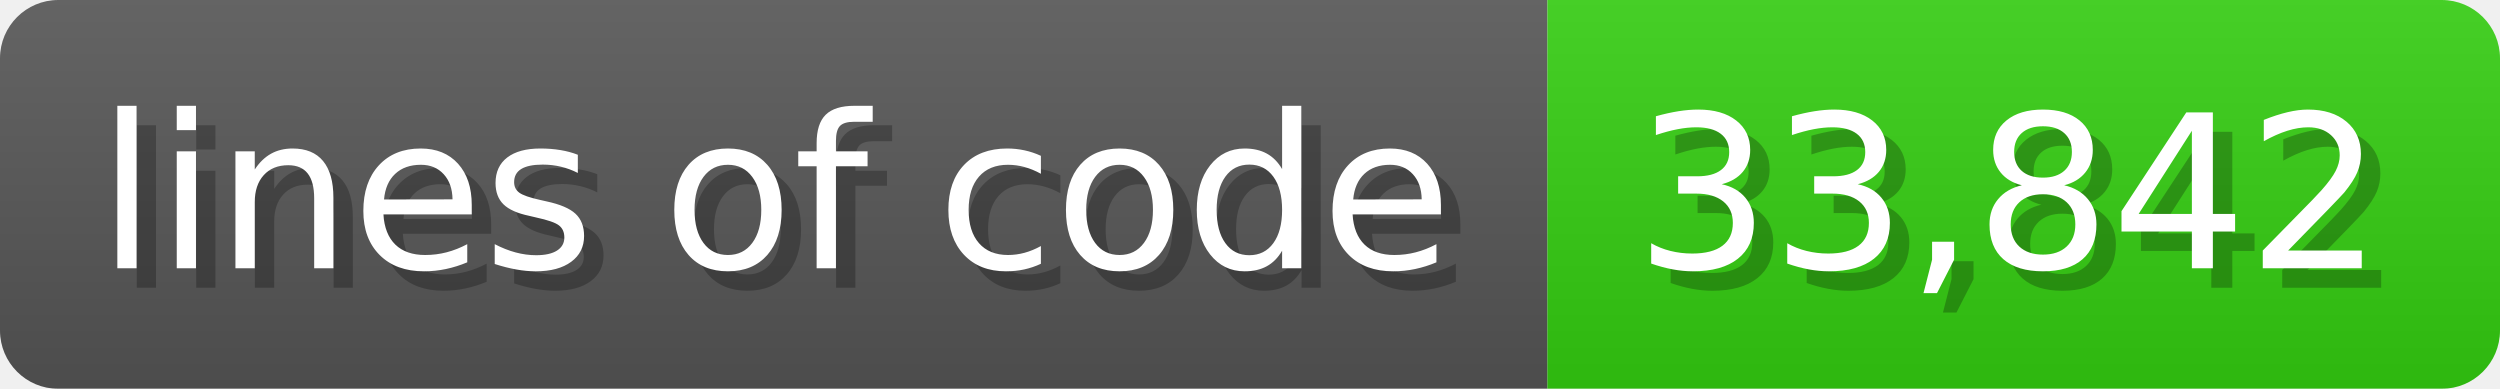
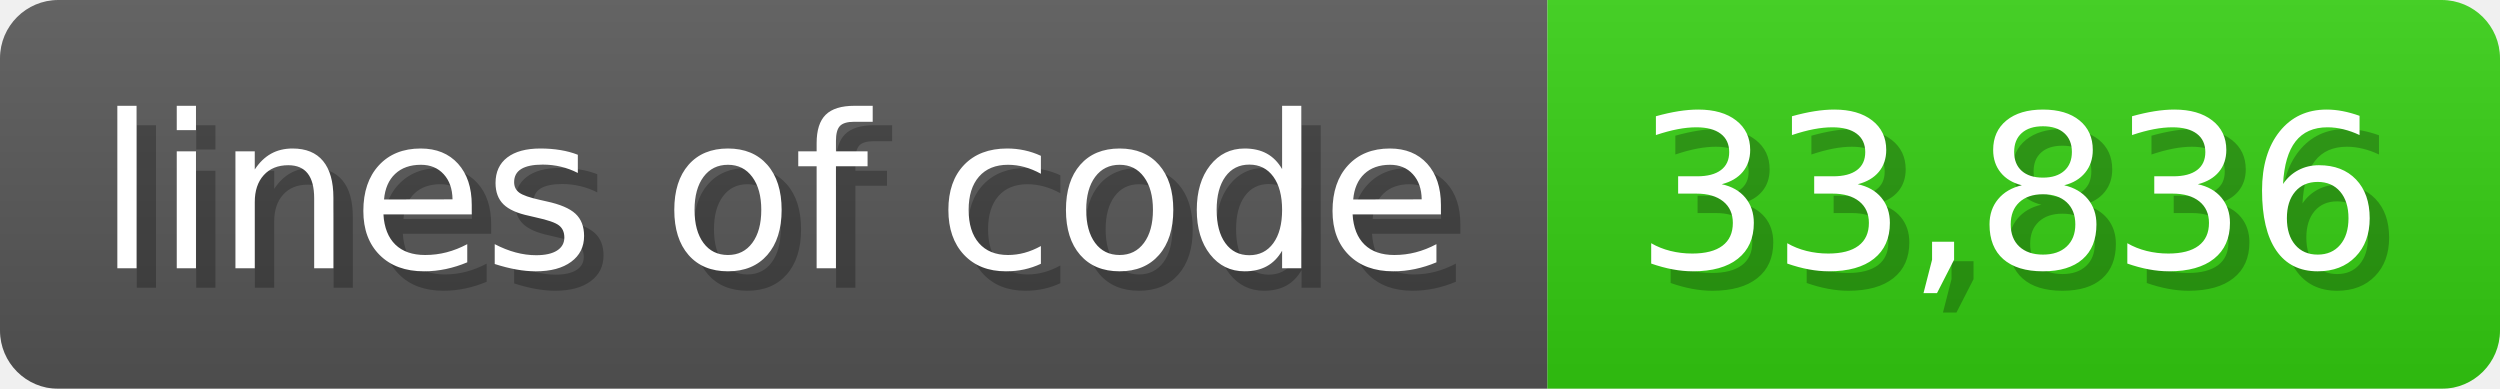
<svg xmlns="http://www.w3.org/2000/svg" width="128.6" height="20" viewBox="0 0 1286 200">
  <linearGradient id="a" x2="0" y2="100%">
    <stop offset="0" stop-opacity=".1" stop-color="#EEE" />
    <stop offset="1" stop-opacity=".1" />
  </linearGradient>
  <mask id="m">
    <rect width="1286" height="200" rx="30" fill="#FFF" />
  </mask>
  <g mask="url(#m)">
    <rect width="796" height="200" fill="#555" />
    <rect width="490" height="200" fill="#3C1" x="796" />
    <rect width="1286" height="200" fill="url(#a)" />
  </g>
  <g fill="#fff" text-anchor="start" font-family="Verdana,DejaVu Sans,sans-serif" font-size="110">
    <text x="60" y="148" textLength="696" fill="#000" opacity="0.25">lines of code</text>
    <text x="50" y="138" textLength="696">lines of code</text>
-     <text x="851" y="148" textLength="390" fill="#000" opacity="0.25">33,842</text>
-     <text x="841" y="138" textLength="390">33,842</text>
+     <text x="851" y="148" textLength="390" fill="#000" opacity="0.25">33,836</text>
+     <text x="841" y="138" textLength="390">33,836</text>
  </g>
</svg>
